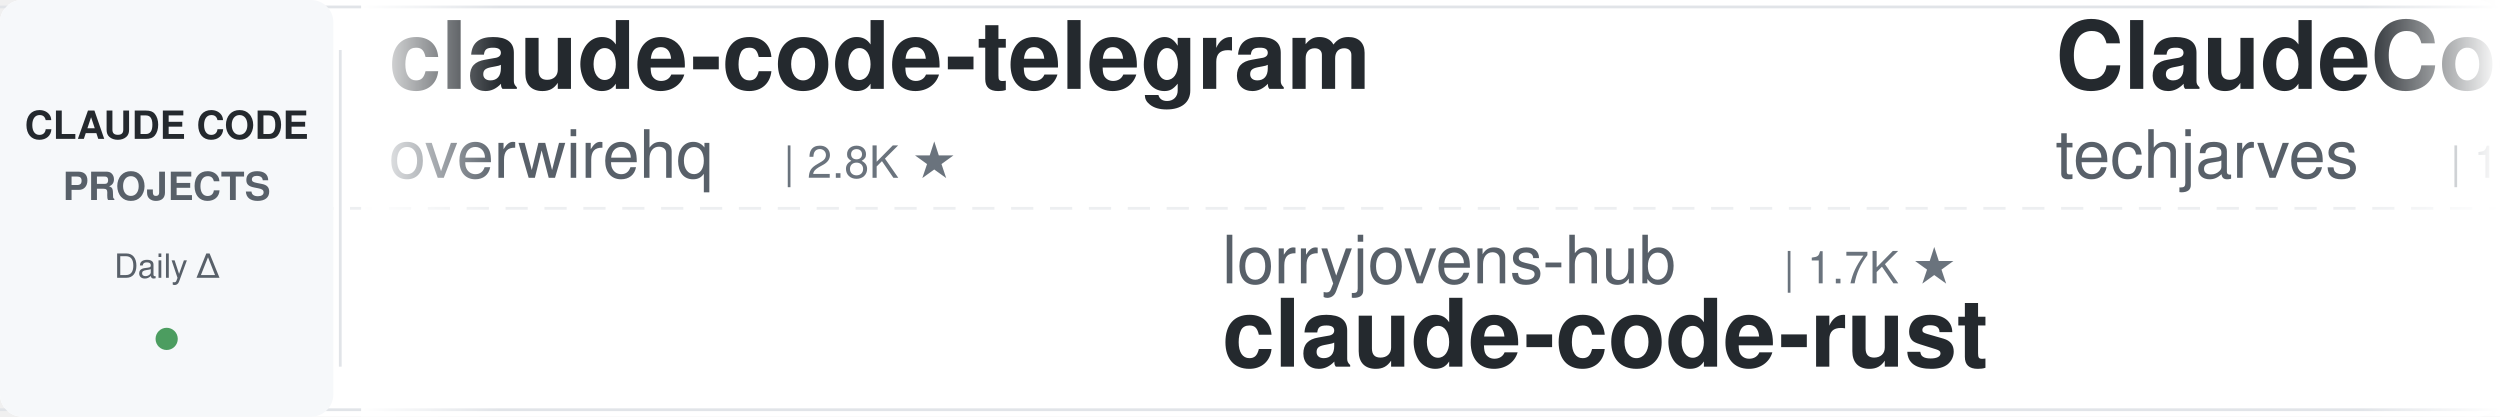
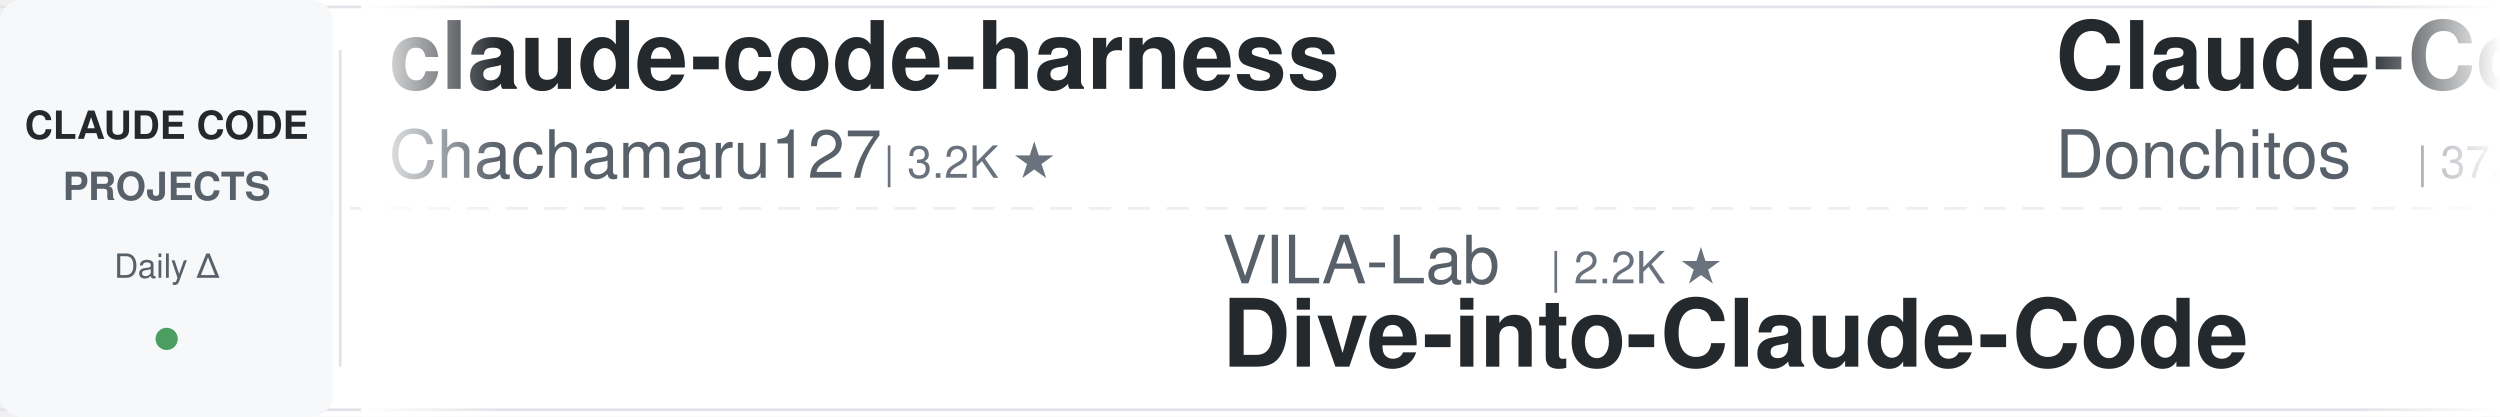
<svg xmlns="http://www.w3.org/2000/svg" width="900" height="150">
  <defs>
    <linearGradient id="leftFade" x1="0%" y1="0%" x2="100%" y2="0%">
      <stop offset="0%" style="stop-color:#ffffff;stop-opacity:1" />
      <stop offset="100%" style="stop-color:#ffffff;stop-opacity:0" />
    </linearGradient>
    <linearGradient id="rightFade" x1="0%" y1="0%" x2="100%" y2="0%">
      <stop offset="0%" style="stop-color:#ffffff;stop-opacity:0" />
      <stop offset="100%" style="stop-color:#ffffff;stop-opacity:1" />
    </linearGradient>
  </defs>
  <rect width="900" height="150" fill="#ffffff" rx="8" />
  <rect x="0" y="2" width="900" height="1" fill="#e1e4e8" />
  <rect x="0" y="147" width="900" height="1" fill="#e1e4e8" />
  <line x1="0" y1="75" x2="900" y2="75" stroke="#e1e4e8" stroke-width="1" stroke-dasharray="8 6" opacity="0.6" />
  <rect x="0" y="0" width="120" height="150" fill="#f6f8fa" rx="8" />
  <text x="60" y="50" font-family="-apple-system, BlinkMacSystemFont, 'Segoe UI', Helvetica, Arial, sans-serif" font-size="14" font-weight="600" fill="#24292e" text-anchor="middle">CLAUDE CODE</text>
  <text x="60" y="72" font-family="-apple-system, BlinkMacSystemFont, 'Segoe UI', Helvetica, Arial, sans-serif" font-size="14" font-weight="600" fill="#586069" text-anchor="middle">PROJECTS</text>
  <text x="60" y="100" font-family="-apple-system, BlinkMacSystemFont, 'Segoe UI', Helvetica, Arial, sans-serif" font-size="12" font-weight="500" fill="#586069" text-anchor="middle">Daily Δ</text>
  <circle cx="60" cy="122" r="4" fill="#22863a" opacity="0.8" />
  <rect x="122" y="18" width="1" height="114" fill="#e1e4e8" />
  <clipPath id="tickerClip">
    <rect x="130" y="0" width="770" height="150" />
  </clipPath>
  <g clip-path="url(#tickerClip)">
    <g id="tickerItems">
      <animateTransform attributeName="transform" attributeType="XML" type="translate" from="0 0" to="-3000 0" dur="54s" repeatCount="indefinite" />
      <g transform="translate(0, 0)">
-         <text x="140" y="32" font-family="-apple-system, BlinkMacSystemFont, 'Segoe UI', Helvetica, Arial, sans-serif" font-size="34" font-weight="600" fill="#24292e">claude-code-telegram</text>
-         <text x="140" y="64" font-family="-apple-system, BlinkMacSystemFont, 'Segoe UI', Helvetica, Arial, sans-serif" font-size="24" font-weight="400" fill="#586069">overwirehq</text>
-         <text x="282" y="64" font-family="-apple-system, BlinkMacSystemFont, 'Segoe UI', Helvetica, Arial, sans-serif" font-size="16" font-weight="500" fill="#6a737d">| 2.8K ★</text>
+         <text x="140" y="32" font-family="-apple-system, BlinkMacSystemFont, 'Segoe UI', Helvetica, Arial, sans-serif" font-size="34" font-weight="600" fill="#24292e">claude-code-harness</text>
+         <text x="140" y="64" font-family="-apple-system, BlinkMacSystemFont, 'Segoe UI', Helvetica, Arial, sans-serif" font-size="24" font-weight="400" fill="#586069">Chachamaru127</text>
+         <text x="318" y="64" font-family="-apple-system, BlinkMacSystemFont, 'Segoe UI', Helvetica, Arial, sans-serif" font-size="16" font-weight="500" fill="#6a737d">| 3.2K ★</text>
      </g>
      <g transform="translate(300, 0)">
+         <text x="140" y="102" font-family="-apple-system, BlinkMacSystemFont, 'Segoe UI', Helvetica, Arial, sans-serif" font-size="24" font-weight="400" fill="#586069">VILA-Lab</text>
+         <text x="258" y="102" font-family="-apple-system, BlinkMacSystemFont, 'Segoe UI', Helvetica, Arial, sans-serif" font-size="16" font-weight="500" fill="#6a737d">| 2.2K ★</text>
+         <text x="140" y="132" font-family="-apple-system, BlinkMacSystemFont, 'Segoe UI', Helvetica, Arial, sans-serif" font-size="34" font-weight="600" fill="#24292e">Dive-into-Claude-Code</text>
+       </g>
+       <g transform="translate(600, 0)">
+         <text x="140" y="32" font-family="-apple-system, BlinkMacSystemFont, 'Segoe UI', Helvetica, Arial, sans-serif" font-size="34" font-weight="600" fill="#24292e">Claude-Code-Game-Studios</text>
+         <text x="140" y="64" font-family="-apple-system, BlinkMacSystemFont, 'Segoe UI', Helvetica, Arial, sans-serif" font-size="24" font-weight="400" fill="#586069">Donchitos</text>
+         <text x="270" y="64" font-family="-apple-system, BlinkMacSystemFont, 'Segoe UI', Helvetica, Arial, sans-serif" font-size="16" font-weight="500" fill="#6a737d">| 37.3K ★</text>
+       </g>
+       <g transform="translate(900, 0)">
+         <text x="140" y="102" font-family="-apple-system, BlinkMacSystemFont, 'Segoe UI', Helvetica, Arial, sans-serif" font-size="24" font-weight="400" fill="#586069">Cranot</text>
+         <text x="234" y="102" font-family="-apple-system, BlinkMacSystemFont, 'Segoe UI', Helvetica, Arial, sans-serif" font-size="16" font-weight="500" fill="#6a737d">| 2.9K ★</text>
+         <text x="140" y="132" font-family="-apple-system, BlinkMacSystemFont, 'Segoe UI', Helvetica, Arial, sans-serif" font-size="34" font-weight="600" fill="#24292e">claude-code-guide</text>
+       </g>
+       <g transform="translate(1200, 0)">
+         <text x="140" y="32" font-family="-apple-system, BlinkMacSystemFont, 'Segoe UI', Helvetica, Arial, sans-serif" font-size="34" font-weight="600" fill="#24292e">claude-coder</text>
+         <text x="140" y="64" font-family="-apple-system, BlinkMacSystemFont, 'Segoe UI', Helvetica, Arial, sans-serif" font-size="24" font-weight="400" fill="#586069">kodu-ai</text>
+         <text x="246" y="64" font-family="-apple-system, BlinkMacSystemFont, 'Segoe UI', Helvetica, Arial, sans-serif" font-size="16" font-weight="500" fill="#6a737d">| 5.2K ★</text>
+       </g>
+       <g transform="translate(1500, 0)">
+         <text x="140" y="102" font-family="-apple-system, BlinkMacSystemFont, 'Segoe UI', Helvetica, Arial, sans-serif" font-size="24" font-weight="400" fill="#586069">disler</text>
+         <text x="234" y="102" font-family="-apple-system, BlinkMacSystemFont, 'Segoe UI', Helvetica, Arial, sans-serif" font-size="16" font-weight="500" fill="#6a737d">| 4.0K ★</text>
+         <text x="140" y="132" font-family="-apple-system, BlinkMacSystemFont, 'Segoe UI', Helvetica, Arial, sans-serif" font-size="34" font-weight="600" fill="#24292e">claude-code-hooks-master...</text>
+       </g>
+       <g transform="translate(1800, 0)">
+         <text x="140" y="32" font-family="-apple-system, BlinkMacSystemFont, 'Segoe UI', Helvetica, Arial, sans-serif" font-size="34" font-weight="600" fill="#24292e">everything-claude-code</text>
+         <text x="140" y="64" font-family="-apple-system, BlinkMacSystemFont, 'Segoe UI', Helvetica, Arial, sans-serif" font-size="24" font-weight="400" fill="#586069">WorldFlowAI</text>
+         <text x="294" y="64" font-family="-apple-system, BlinkMacSystemFont, 'Segoe UI', Helvetica, Arial, sans-serif" font-size="16" font-weight="500" fill="#6a737d">| 6.1K ★</text>
+       </g>
+       <g transform="translate(2100, 0)">
        <text x="140" y="102" font-family="-apple-system, BlinkMacSystemFont, 'Segoe UI', Helvetica, Arial, sans-serif" font-size="24" font-weight="400" fill="#586069">lorryjovens-hub</text>
        <text x="342" y="102" font-family="-apple-system, BlinkMacSystemFont, 'Segoe UI', Helvetica, Arial, sans-serif" font-size="16" font-weight="500" fill="#6a737d">| 1.7K ★</text>
        <text x="140" y="132" font-family="-apple-system, BlinkMacSystemFont, 'Segoe UI', Helvetica, Arial, sans-serif" font-size="34" font-weight="600" fill="#24292e">claude-code-rust</text>
      </g>
-       <g transform="translate(600, 0)">
-         <text x="140" y="32" font-family="-apple-system, BlinkMacSystemFont, 'Segoe UI', Helvetica, Arial, sans-serif" font-size="34" font-weight="600" fill="#24292e">ClaudeCode-Portable</text>
-         <text x="140" y="64" font-family="-apple-system, BlinkMacSystemFont, 'Segoe UI', Helvetica, Arial, sans-serif" font-size="24" font-weight="400" fill="#586069">techjarves</text>
-         <text x="282" y="64" font-family="-apple-system, BlinkMacSystemFont, 'Segoe UI', Helvetica, Arial, sans-serif" font-size="16" font-weight="500" fill="#6a737d">| 1.6K ★</text>
-       </g>
-       <g transform="translate(900, 0)">
-         <text x="140" y="102" font-family="-apple-system, BlinkMacSystemFont, 'Segoe UI', Helvetica, Arial, sans-serif" font-size="24" font-weight="400" fill="#586069">Chachamaru127</text>
-         <text x="318" y="102" font-family="-apple-system, BlinkMacSystemFont, 'Segoe UI', Helvetica, Arial, sans-serif" font-size="16" font-weight="500" fill="#6a737d">| 3.2K ★</text>
-         <text x="140" y="132" font-family="-apple-system, BlinkMacSystemFont, 'Segoe UI', Helvetica, Arial, sans-serif" font-size="34" font-weight="600" fill="#24292e">claude-code-harness</text>
-       </g>
-       <g transform="translate(1200, 0)">
-         <text x="140" y="32" font-family="-apple-system, BlinkMacSystemFont, 'Segoe UI', Helvetica, Arial, sans-serif" font-size="34" font-weight="600" fill="#24292e">awesome-claude-code</text>
-         <text x="140" y="64" font-family="-apple-system, BlinkMacSystemFont, 'Segoe UI', Helvetica, Arial, sans-serif" font-size="24" font-weight="400" fill="#586069">jqueryscript</text>
-         <text x="306" y="64" font-family="-apple-system, BlinkMacSystemFont, 'Segoe UI', Helvetica, Arial, sans-serif" font-size="16" font-weight="500" fill="#6a737d">| 544 ★</text>
-       </g>
-       <g transform="translate(1500, 0)">
-         <text x="140" y="102" font-family="-apple-system, BlinkMacSystemFont, 'Segoe UI', Helvetica, Arial, sans-serif" font-size="24" font-weight="400" fill="#586069">andrew-kramer-inno</text>
-         <text x="378" y="102" font-family="-apple-system, BlinkMacSystemFont, 'Segoe UI', Helvetica, Arial, sans-serif" font-size="16" font-weight="500" fill="#6a737d">| 596 ★</text>
-         <text x="140" y="132" font-family="-apple-system, BlinkMacSystemFont, 'Segoe UI', Helvetica, Arial, sans-serif" font-size="34" font-weight="600" fill="#24292e">claude-code-source-build</text>
-       </g>
-       <g transform="translate(1800, 0)">
-         <text x="140" y="32" font-family="-apple-system, BlinkMacSystemFont, 'Segoe UI', Helvetica, Arial, sans-serif" font-size="34" font-weight="600" fill="#24292e">Claude-Code-Quest</text>
-         <text x="140" y="64" font-family="-apple-system, BlinkMacSystemFont, 'Segoe UI', Helvetica, Arial, sans-serif" font-size="24" font-weight="400" fill="#586069">wesammustafa</text>
-         <text x="306" y="64" font-family="-apple-system, BlinkMacSystemFont, 'Segoe UI', Helvetica, Arial, sans-serif" font-size="16" font-weight="500" fill="#6a737d">| 3.7K ★</text>
-       </g>
-       <g transform="translate(2100, 0)">
-         <text x="140" y="102" font-family="-apple-system, BlinkMacSystemFont, 'Segoe UI', Helvetica, Arial, sans-serif" font-size="24" font-weight="400" fill="#586069">feiskyer</text>
-         <text x="258" y="102" font-family="-apple-system, BlinkMacSystemFont, 'Segoe UI', Helvetica, Arial, sans-serif" font-size="16" font-weight="500" fill="#6a737d">| 1.7K ★</text>
-         <text x="140" y="132" font-family="-apple-system, BlinkMacSystemFont, 'Segoe UI', Helvetica, Arial, sans-serif" font-size="34" font-weight="600" fill="#24292e">claude-code-settings</text>
-       </g>
      <g transform="translate(2400, 0)">
-         <text x="140" y="32" font-family="-apple-system, BlinkMacSystemFont, 'Segoe UI', Helvetica, Arial, sans-serif" font-size="34" font-weight="600" fill="#24292e">claude-code-guide</text>
-         <text x="140" y="64" font-family="-apple-system, BlinkMacSystemFont, 'Segoe UI', Helvetica, Arial, sans-serif" font-size="24" font-weight="400" fill="#586069">Cranot</text>
-         <text x="234" y="64" font-family="-apple-system, BlinkMacSystemFont, 'Segoe UI', Helvetica, Arial, sans-serif" font-size="16" font-weight="500" fill="#6a737d">| 2.9K ★</text>
+         <text x="140" y="32" font-family="-apple-system, BlinkMacSystemFont, 'Segoe UI', Helvetica, Arial, sans-serif" font-size="34" font-weight="600" fill="#24292e">Claude-Code-Usage-Monito...</text>
+         <text x="140" y="64" font-family="-apple-system, BlinkMacSystemFont, 'Segoe UI', Helvetica, Arial, sans-serif" font-size="24" font-weight="400" fill="#586069">Maciek-roboblog</text>
+         <text x="342" y="64" font-family="-apple-system, BlinkMacSystemFont, 'Segoe UI', Helvetica, Arial, sans-serif" font-size="16" font-weight="500" fill="#6a737d">| 8.8K ★</text>
      </g>
      <g transform="translate(2700, 0)">
-         <text x="140" y="102" font-family="-apple-system, BlinkMacSystemFont, 'Segoe UI', Helvetica, Arial, sans-serif" font-size="24" font-weight="400" fill="#586069">diet103</text>
-         <text x="246" y="102" font-family="-apple-system, BlinkMacSystemFont, 'Segoe UI', Helvetica, Arial, sans-serif" font-size="16" font-weight="500" fill="#6a737d">| 10.1K ★</text>
-         <text x="140" y="132" font-family="-apple-system, BlinkMacSystemFont, 'Segoe UI', Helvetica, Arial, sans-serif" font-size="34" font-weight="600" fill="#24292e">claude-code-infrastructu...</text>
+         <text x="140" y="102" font-family="-apple-system, BlinkMacSystemFont, 'Segoe UI', Helvetica, Arial, sans-serif" font-size="24" font-weight="400" fill="#586069">affaan-m</text>
+         <text x="258" y="102" font-family="-apple-system, BlinkMacSystemFont, 'Segoe UI', Helvetica, Arial, sans-serif" font-size="16" font-weight="500" fill="#6a737d">| 300.0K ★</text>
+         <text x="140" y="132" font-family="-apple-system, BlinkMacSystemFont, 'Segoe UI', Helvetica, Arial, sans-serif" font-size="34" font-weight="600" fill="#24292e">ECC</text>
      </g>
      <g transform="translate(3000, 0)">
-         <text x="140" y="32" font-family="-apple-system, BlinkMacSystemFont, 'Segoe UI', Helvetica, Arial, sans-serif" font-size="34" font-weight="600" fill="#24292e">claude-code-telegram</text>
-         <text x="140" y="64" font-family="-apple-system, BlinkMacSystemFont, 'Segoe UI', Helvetica, Arial, sans-serif" font-size="24" font-weight="400" fill="#586069">overwirehq</text>
-         <text x="282" y="64" font-family="-apple-system, BlinkMacSystemFont, 'Segoe UI', Helvetica, Arial, sans-serif" font-size="16" font-weight="500" fill="#6a737d">| 2.8K ★</text>
+         <text x="140" y="32" font-family="-apple-system, BlinkMacSystemFont, 'Segoe UI', Helvetica, Arial, sans-serif" font-size="34" font-weight="600" fill="#24292e">claude-code-harness</text>
+         <text x="140" y="64" font-family="-apple-system, BlinkMacSystemFont, 'Segoe UI', Helvetica, Arial, sans-serif" font-size="24" font-weight="400" fill="#586069">Chachamaru127</text>
+         <text x="318" y="64" font-family="-apple-system, BlinkMacSystemFont, 'Segoe UI', Helvetica, Arial, sans-serif" font-size="16" font-weight="500" fill="#6a737d">| 3.2K ★</text>
      </g>
      <g transform="translate(3300, 0)">
-         <text x="140" y="102" font-family="-apple-system, BlinkMacSystemFont, 'Segoe UI', Helvetica, Arial, sans-serif" font-size="24" font-weight="400" fill="#586069">lorryjovens-hub</text>
-         <text x="342" y="102" font-family="-apple-system, BlinkMacSystemFont, 'Segoe UI', Helvetica, Arial, sans-serif" font-size="16" font-weight="500" fill="#6a737d">| 1.7K ★</text>
-         <text x="140" y="132" font-family="-apple-system, BlinkMacSystemFont, 'Segoe UI', Helvetica, Arial, sans-serif" font-size="34" font-weight="600" fill="#24292e">claude-code-rust</text>
+         <text x="140" y="102" font-family="-apple-system, BlinkMacSystemFont, 'Segoe UI', Helvetica, Arial, sans-serif" font-size="24" font-weight="400" fill="#586069">VILA-Lab</text>
+         <text x="258" y="102" font-family="-apple-system, BlinkMacSystemFont, 'Segoe UI', Helvetica, Arial, sans-serif" font-size="16" font-weight="500" fill="#6a737d">| 2.2K ★</text>
+         <text x="140" y="132" font-family="-apple-system, BlinkMacSystemFont, 'Segoe UI', Helvetica, Arial, sans-serif" font-size="34" font-weight="600" fill="#24292e">Dive-into-Claude-Code</text>
      </g>
      <g transform="translate(3600, 0)">
-         <text x="140" y="32" font-family="-apple-system, BlinkMacSystemFont, 'Segoe UI', Helvetica, Arial, sans-serif" font-size="34" font-weight="600" fill="#24292e">ClaudeCode-Portable</text>
-         <text x="140" y="64" font-family="-apple-system, BlinkMacSystemFont, 'Segoe UI', Helvetica, Arial, sans-serif" font-size="24" font-weight="400" fill="#586069">techjarves</text>
-         <text x="282" y="64" font-family="-apple-system, BlinkMacSystemFont, 'Segoe UI', Helvetica, Arial, sans-serif" font-size="16" font-weight="500" fill="#6a737d">| 1.6K ★</text>
+         <text x="140" y="32" font-family="-apple-system, BlinkMacSystemFont, 'Segoe UI', Helvetica, Arial, sans-serif" font-size="34" font-weight="600" fill="#24292e">Claude-Code-Game-Studios</text>
+         <text x="140" y="64" font-family="-apple-system, BlinkMacSystemFont, 'Segoe UI', Helvetica, Arial, sans-serif" font-size="24" font-weight="400" fill="#586069">Donchitos</text>
+         <text x="270" y="64" font-family="-apple-system, BlinkMacSystemFont, 'Segoe UI', Helvetica, Arial, sans-serif" font-size="16" font-weight="500" fill="#6a737d">| 37.3K ★</text>
      </g>
      <g transform="translate(3900, 0)">
-         <text x="140" y="102" font-family="-apple-system, BlinkMacSystemFont, 'Segoe UI', Helvetica, Arial, sans-serif" font-size="24" font-weight="400" fill="#586069">Chachamaru127</text>
-         <text x="318" y="102" font-family="-apple-system, BlinkMacSystemFont, 'Segoe UI', Helvetica, Arial, sans-serif" font-size="16" font-weight="500" fill="#6a737d">| 3.2K ★</text>
-         <text x="140" y="132" font-family="-apple-system, BlinkMacSystemFont, 'Segoe UI', Helvetica, Arial, sans-serif" font-size="34" font-weight="600" fill="#24292e">claude-code-harness</text>
+         <text x="140" y="102" font-family="-apple-system, BlinkMacSystemFont, 'Segoe UI', Helvetica, Arial, sans-serif" font-size="24" font-weight="400" fill="#586069">Cranot</text>
+         <text x="234" y="102" font-family="-apple-system, BlinkMacSystemFont, 'Segoe UI', Helvetica, Arial, sans-serif" font-size="16" font-weight="500" fill="#6a737d">| 2.9K ★</text>
+         <text x="140" y="132" font-family="-apple-system, BlinkMacSystemFont, 'Segoe UI', Helvetica, Arial, sans-serif" font-size="34" font-weight="600" fill="#24292e">claude-code-guide</text>
      </g>
    </g>
  </g>
  <rect x="130" y="0" width="50" height="150" fill="url(#leftFade)" />
  <rect x="850" y="0" width="50" height="150" fill="url(#rightFade)" />
</svg>
